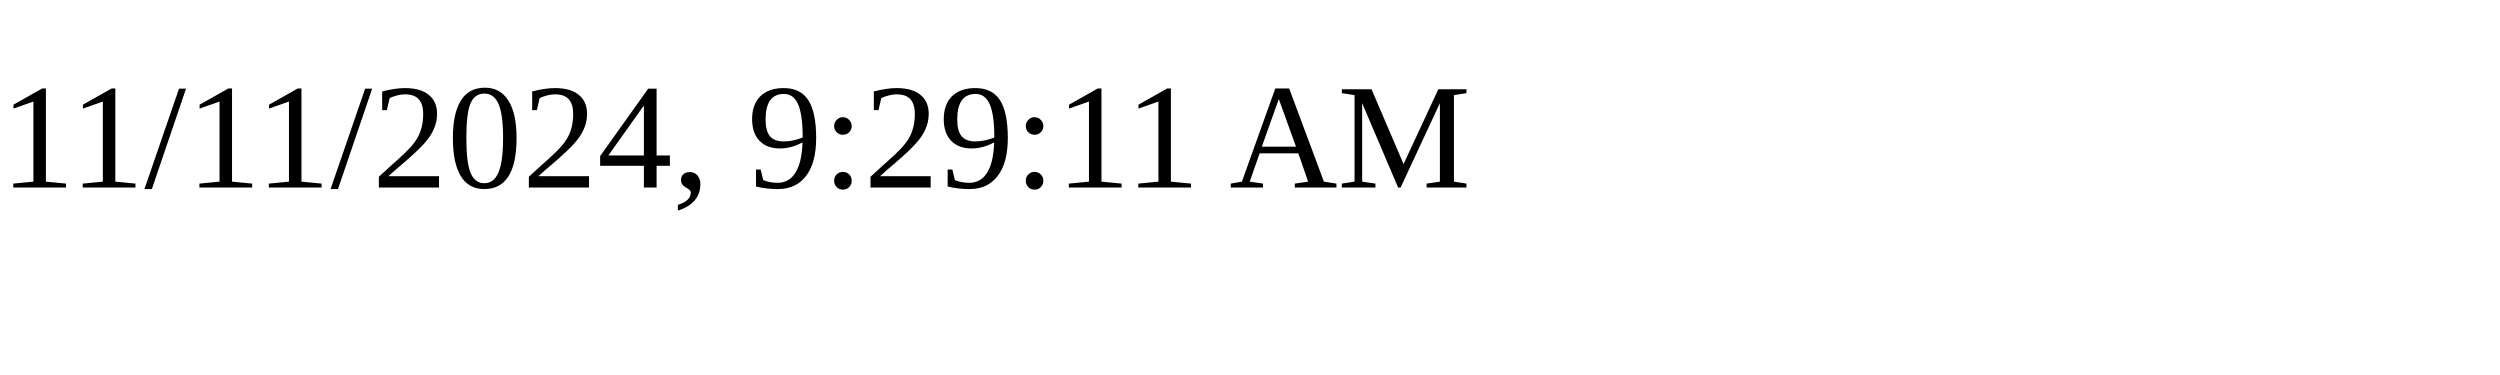
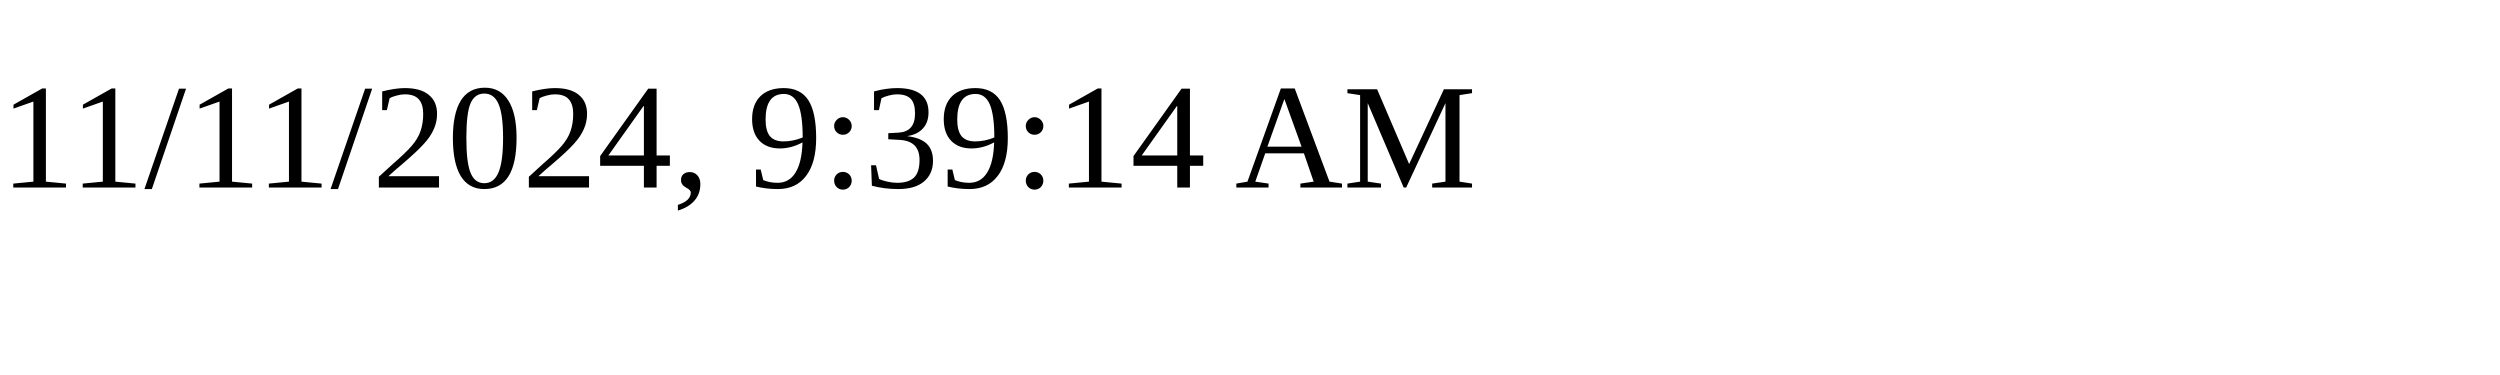
<svg xmlns="http://www.w3.org/2000/svg" height="30" width="200">
-   <text x="0" y="15">11/11/2024, 9:29:11 AM</text>
+   <text x="0" y="15">11/11/2024, 9:39:14 AM</text>
</svg>
